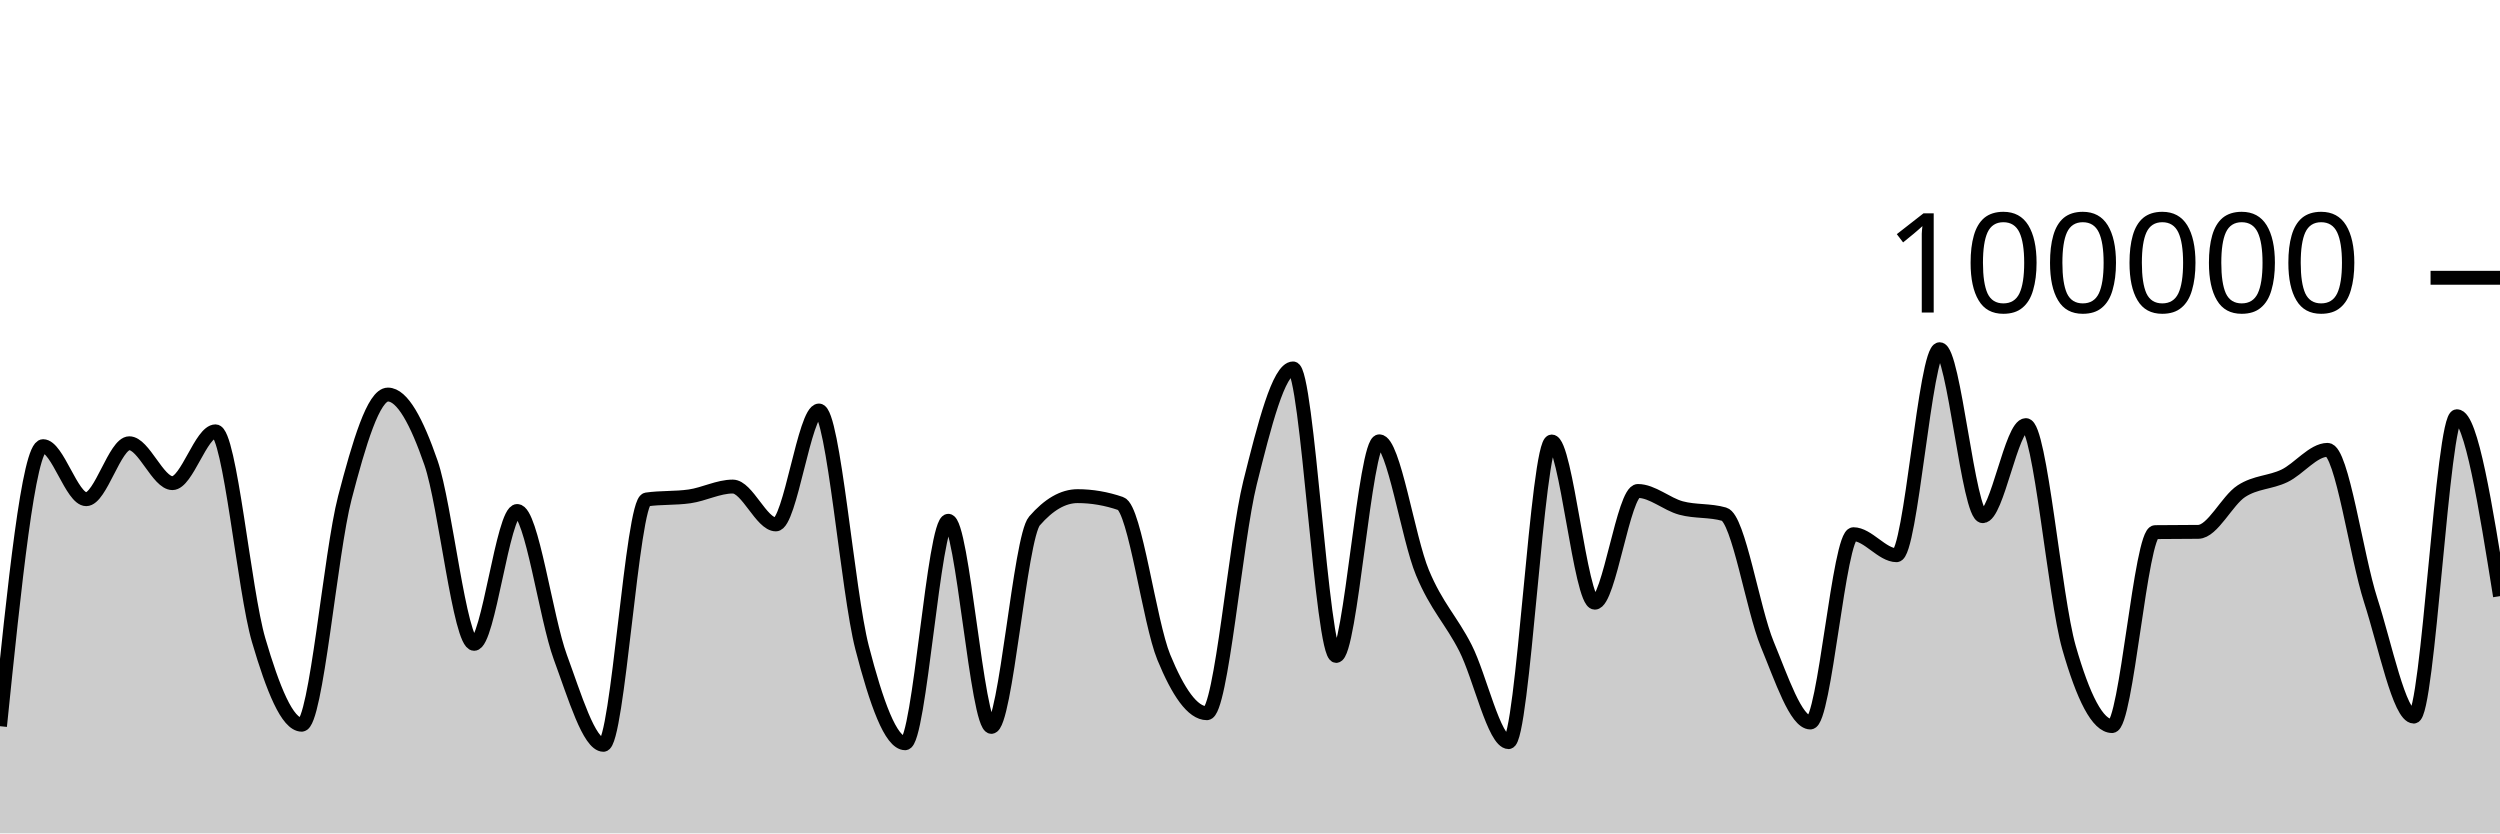
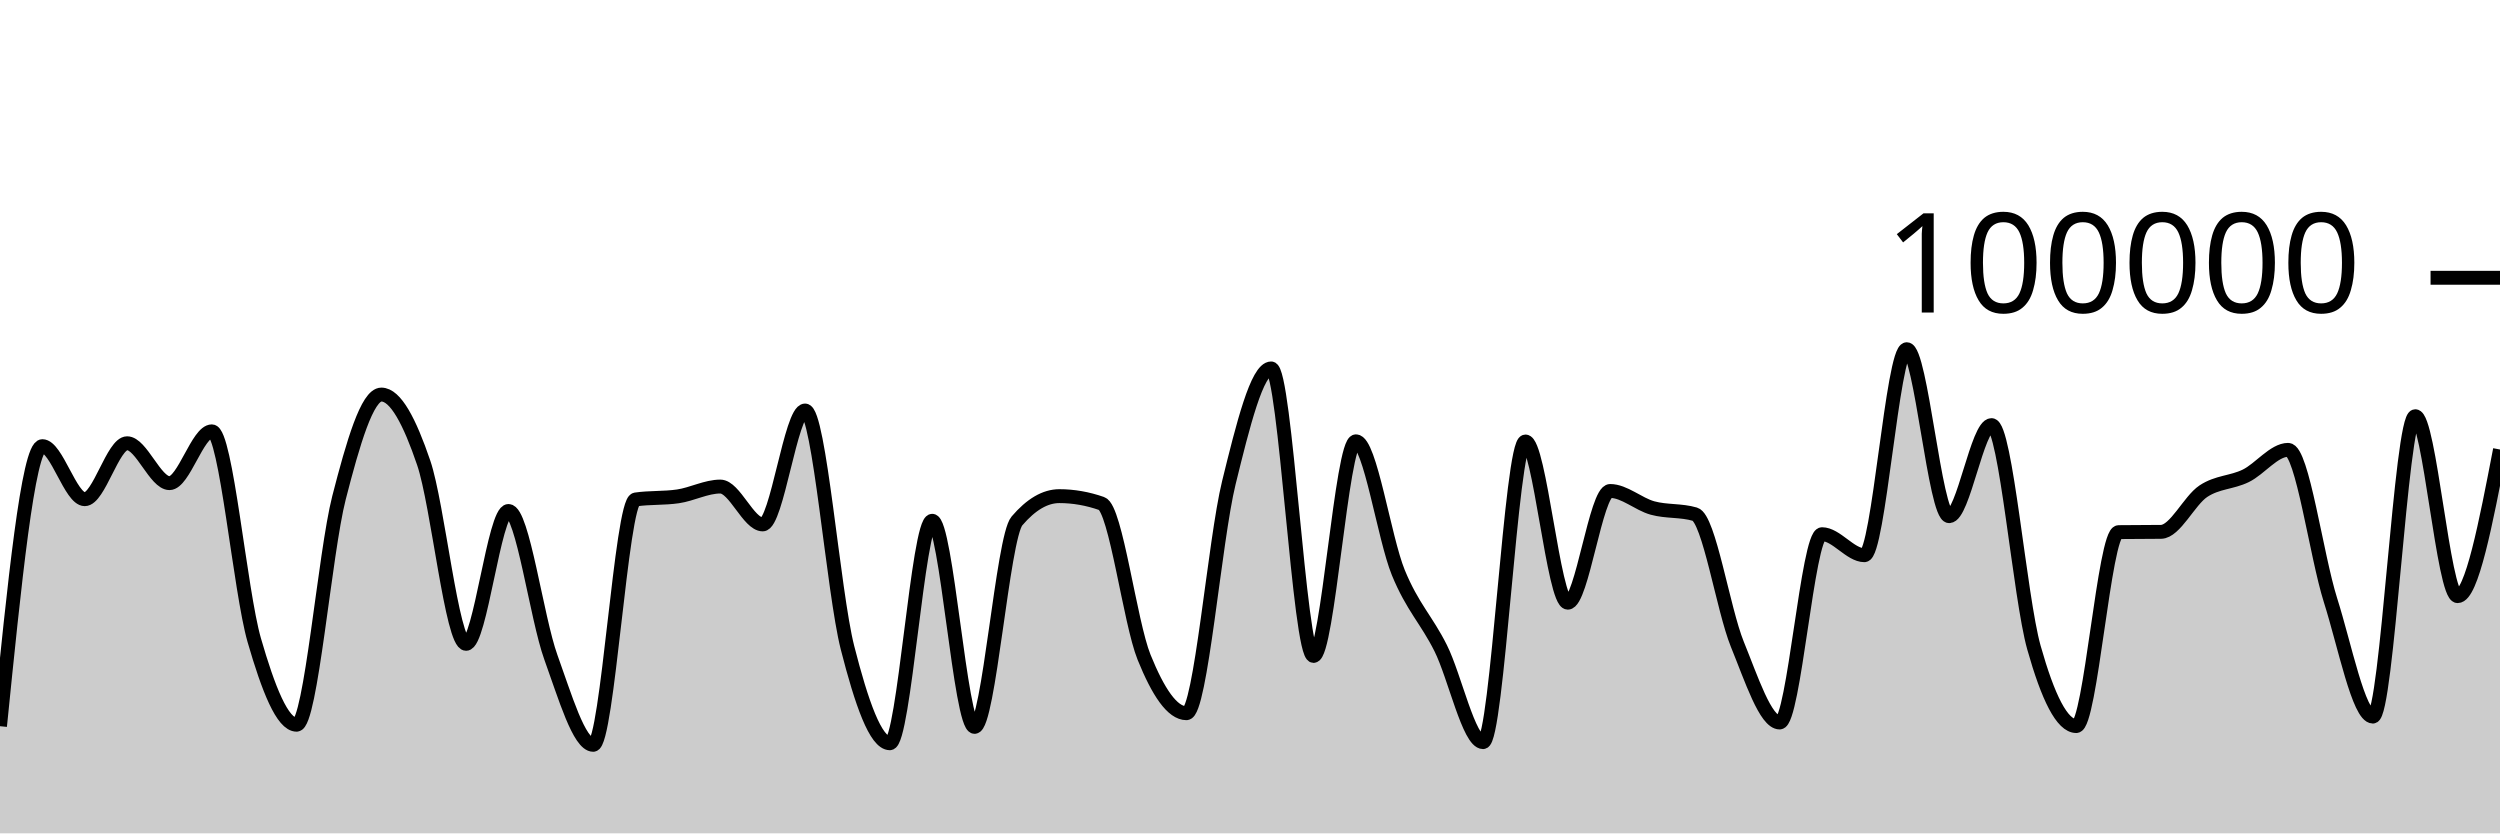
<svg xmlns="http://www.w3.org/2000/svg" viewBox="0 0 180 60">
  <g transform="translate(0,20)">
-     <path class="area" fill="rgba(0, 0, 0, 0.2)" d="M0,32.287C1.034,22.205,2.069,12.123,3.103,12.123C4.138,12.123,5.172,15.942,6.207,15.942C7.241,15.942,8.276,11.914,9.31,11.914C10.345,11.914,11.379,14.786,12.414,14.786C13.448,14.786,14.483,11.056,15.517,11.056C16.552,11.056,17.586,22.566,18.621,26.086C19.655,29.607,20.69,32.18,21.724,32.18C22.759,32.18,23.793,19.804,24.828,15.842C25.862,11.88,26.897,8.408,27.931,8.408C28.966,8.408,30,10.336,31.034,13.327C32.069,16.319,33.103,26.357,34.138,26.357C35.172,26.357,36.207,16.79,37.241,16.79C38.276,16.79,39.31,24.513,40.345,27.319C41.379,30.126,42.414,33.628,43.448,33.628C44.483,33.628,45.517,16.111,46.552,15.962C47.586,15.813,48.621,15.887,49.655,15.738C50.69,15.589,51.724,15.032,52.759,15.032C53.793,15.032,54.828,17.758,55.862,17.758C56.897,17.758,57.931,9.556,58.966,9.556C60,9.556,61.034,22.63,62.069,26.624C63.103,30.617,64.138,33.514,65.172,33.514C66.207,33.514,67.241,17.495,68.276,17.495C69.31,17.495,70.345,32.336,71.379,32.336C72.414,32.336,73.448,18.698,74.483,17.508C75.517,16.317,76.552,15.722,77.586,15.722C78.621,15.722,79.655,15.9,80.69,16.256C81.724,16.611,82.759,24.805,83.793,27.321C84.828,29.837,85.862,31.352,86.897,31.352C87.931,31.352,88.966,18.902,90,14.764C91.034,10.626,92.069,6.526,93.103,6.526C94.138,6.526,95.172,27.227,96.207,27.227C97.241,27.227,98.276,11.773,99.31,11.773C100.345,11.773,101.379,18.743,102.414,21.225C103.448,23.707,104.483,24.63,105.517,26.665C106.552,28.699,107.586,33.433,108.621,33.433C109.655,33.433,110.69,11.787,111.724,11.787C112.759,11.787,113.793,23.394,114.828,23.394C115.862,23.394,116.897,15.35,117.931,15.35C118.966,15.35,120,16.298,121.034,16.577C122.069,16.855,123.103,16.725,124.138,17.022C125.172,17.318,126.207,23.88,127.241,26.38C128.276,28.879,129.31,32.02,130.345,32.02C131.379,32.02,132.414,18.462,133.448,18.462C134.483,18.462,135.517,19.976,136.552,19.976C137.586,19.976,138.621,5.142,139.655,5.142C140.69,5.142,141.724,17.164,142.759,17.164C143.793,17.164,144.828,10.608,145.862,10.608C146.897,10.608,147.931,23.007,148.966,26.618C150,30.229,151.034,32.277,152.069,32.277C153.103,32.277,154.138,18.327,155.172,18.313C156.207,18.3,157.241,18.306,158.276,18.293C159.31,18.279,160.345,16.037,161.379,15.365C162.414,14.693,163.448,14.757,164.483,14.261C165.517,13.765,166.552,12.389,167.586,12.389C168.621,12.389,169.655,20.017,170.69,23.218C171.724,26.418,172.759,31.594,173.793,31.594C174.828,31.594,175.862,9.967,176.897,9.967C177.931,9.967,178.966,16.445,180,22.922L180,40C178.966,40,177.931,40,176.897,40C175.862,40,174.828,40,173.793,40C172.759,40,171.724,40,170.69,40C169.655,40,168.621,40,167.586,40C166.552,40,165.517,40,164.483,40C163.448,40,162.414,40,161.379,40C160.345,40,159.31,40,158.276,40C157.241,40,156.207,40,155.172,40C154.138,40,153.103,40,152.069,40C151.034,40,150,40,148.966,40C147.931,40,146.897,40,145.862,40C144.828,40,143.793,40,142.759,40C141.724,40,140.69,40,139.655,40C138.621,40,137.586,40,136.552,40C135.517,40,134.483,40,133.448,40C132.414,40,131.379,40,130.345,40C129.31,40,128.276,40,127.241,40C126.207,40,125.172,40,124.138,40C123.103,40,122.069,40,121.034,40C120,40,118.966,40,117.931,40C116.897,40,115.862,40,114.828,40C113.793,40,112.759,40,111.724,40C110.69,40,109.655,40,108.621,40C107.586,40,106.552,40,105.517,40C104.483,40,103.448,40,102.414,40C101.379,40,100.345,40,99.31,40C98.276,40,97.241,40,96.207,40C95.172,40,94.138,40,93.103,40C92.069,40,91.034,40,90,40C88.966,40,87.931,40,86.897,40C85.862,40,84.828,40,83.793,40C82.759,40,81.724,40,80.69,40C79.655,40,78.621,40,77.586,40C76.552,40,75.517,40,74.483,40C73.448,40,72.414,40,71.379,40C70.345,40,69.31,40,68.276,40C67.241,40,66.207,40,65.172,40C64.138,40,63.103,40,62.069,40C61.034,40,60,40,58.966,40C57.931,40,56.897,40,55.862,40C54.828,40,53.793,40,52.759,40C51.724,40,50.69,40,49.655,40C48.621,40,47.586,40,46.552,40C45.517,40,44.483,40,43.448,40C42.414,40,41.379,40,40.345,40C39.31,40,38.276,40,37.241,40C36.207,40,35.172,40,34.138,40C33.103,40,32.069,40,31.034,40C30,40,28.966,40,27.931,40C26.897,40,25.862,40,24.828,40C23.793,40,22.759,40,21.724,40C20.69,40,19.655,40,18.621,40C17.586,40,16.552,40,15.517,40C14.483,40,13.448,40,12.414,40C11.379,40,10.345,40,9.31,40C8.276,40,7.241,40,6.207,40C5.172,40,4.138,40,3.103,40C2.069,40,1.034,40,0,40Z" />
-     <path class="line" stroke="black" fill="none" d="M0,32.287C1.034,22.205,2.069,12.123,3.103,12.123C4.138,12.123,5.172,15.942,6.207,15.942C7.241,15.942,8.276,11.914,9.31,11.914C10.345,11.914,11.379,14.786,12.414,14.786C13.448,14.786,14.483,11.056,15.517,11.056C16.552,11.056,17.586,22.566,18.621,26.086C19.655,29.607,20.69,32.18,21.724,32.18C22.759,32.18,23.793,19.804,24.828,15.842C25.862,11.88,26.897,8.408,27.931,8.408C28.966,8.408,30,10.336,31.034,13.327C32.069,16.319,33.103,26.357,34.138,26.357C35.172,26.357,36.207,16.79,37.241,16.79C38.276,16.79,39.31,24.513,40.345,27.319C41.379,30.126,42.414,33.628,43.448,33.628C44.483,33.628,45.517,16.111,46.552,15.962C47.586,15.813,48.621,15.887,49.655,15.738C50.69,15.589,51.724,15.032,52.759,15.032C53.793,15.032,54.828,17.758,55.862,17.758C56.897,17.758,57.931,9.556,58.966,9.556C60,9.556,61.034,22.63,62.069,26.624C63.103,30.617,64.138,33.514,65.172,33.514C66.207,33.514,67.241,17.495,68.276,17.495C69.31,17.495,70.345,32.336,71.379,32.336C72.414,32.336,73.448,18.698,74.483,17.508C75.517,16.317,76.552,15.722,77.586,15.722C78.621,15.722,79.655,15.9,80.69,16.256C81.724,16.611,82.759,24.805,83.793,27.321C84.828,29.837,85.862,31.352,86.897,31.352C87.931,31.352,88.966,18.902,90,14.764C91.034,10.626,92.069,6.526,93.103,6.526C94.138,6.526,95.172,27.227,96.207,27.227C97.241,27.227,98.276,11.773,99.31,11.773C100.345,11.773,101.379,18.743,102.414,21.225C103.448,23.707,104.483,24.63,105.517,26.665C106.552,28.699,107.586,33.433,108.621,33.433C109.655,33.433,110.69,11.787,111.724,11.787C112.759,11.787,113.793,23.394,114.828,23.394C115.862,23.394,116.897,15.35,117.931,15.35C118.966,15.35,120,16.298,121.034,16.577C122.069,16.855,123.103,16.725,124.138,17.022C125.172,17.318,126.207,23.88,127.241,26.38C128.276,28.879,129.31,32.02,130.345,32.02C131.379,32.02,132.414,18.462,133.448,18.462C134.483,18.462,135.517,19.976,136.552,19.976C137.586,19.976,138.621,5.142,139.655,5.142C140.69,5.142,141.724,17.164,142.759,17.164C143.793,17.164,144.828,10.608,145.862,10.608C146.897,10.608,147.931,23.007,148.966,26.618C150,30.229,151.034,32.277,152.069,32.277C153.103,32.277,154.138,18.327,155.172,18.313C156.207,18.3,157.241,18.306,158.276,18.293C159.31,18.279,160.345,16.037,161.379,15.365C162.414,14.693,163.448,14.757,164.483,14.261C165.517,13.765,166.552,12.389,167.586,12.389C168.621,12.389,169.655,20.017,170.69,23.218C171.724,26.418,172.759,31.594,173.793,31.594C174.828,31.594,175.862,9.967,176.897,9.967C177.931,9.967,178.966,16.445,180,22.922" />
+     <path class="area" fill="rgba(0, 0, 0, 0.2)" d="M0,32.287C1.017,22.205,2.034,12.123,3.051,12.123C4.068,12.123,5.085,15.942,6.102,15.942C7.119,15.942,8.136,11.914,9.153,11.914C10.169,11.914,11.186,14.786,12.203,14.786C13.22,14.786,14.237,11.056,15.254,11.056C16.271,11.056,17.288,22.566,18.305,26.086C19.322,29.607,20.339,32.18,21.356,32.18C22.373,32.18,23.39,19.804,24.407,15.842C25.424,11.88,26.441,8.408,27.458,8.408C28.475,8.408,29.492,10.336,30.508,13.327C31.525,16.319,32.542,26.357,33.559,26.357C34.576,26.357,35.593,16.79,36.61,16.79C37.627,16.79,38.644,24.513,39.661,27.319C40.678,30.126,41.695,33.628,42.712,33.628C43.729,33.628,44.746,16.111,45.763,15.962C46.78,15.813,47.797,15.887,48.814,15.738C49.831,15.589,50.847,15.032,51.864,15.032C52.881,15.032,53.898,17.758,54.915,17.758C55.932,17.758,56.949,9.556,57.966,9.556C58.983,9.556,60,22.63,61.017,26.624C62.034,30.617,63.051,33.514,64.068,33.514C65.085,33.514,66.102,17.495,67.119,17.495C68.136,17.495,69.153,32.336,70.169,32.336C71.186,32.336,72.203,18.698,73.22,17.508C74.237,16.317,75.254,15.722,76.271,15.722C77.288,15.722,78.305,15.9,79.322,16.256C80.339,16.611,81.356,24.805,82.373,27.321C83.39,29.837,84.407,31.352,85.424,31.352C86.441,31.352,87.458,18.902,88.475,14.764C89.492,10.626,90.508,6.526,91.525,6.526C92.542,6.526,93.559,27.227,94.576,27.227C95.593,27.227,96.61,11.773,97.627,11.773C98.644,11.773,99.661,18.743,100.678,21.225C101.695,23.707,102.712,24.63,103.729,26.665C104.746,28.699,105.763,33.433,106.78,33.433C107.797,33.433,108.814,11.787,109.831,11.787C110.847,11.787,111.864,23.394,112.881,23.394C113.898,23.394,114.915,15.35,115.932,15.35C116.949,15.35,117.966,16.298,118.983,16.577C120,16.855,121.017,16.725,122.034,17.022C123.051,17.318,124.068,23.88,125.085,26.38C126.102,28.879,127.119,32.02,128.136,32.02C129.153,32.02,130.169,18.462,131.186,18.462C132.203,18.462,133.22,19.976,134.237,19.976C135.254,19.976,136.271,5.142,137.288,5.142C138.305,5.142,139.322,17.164,140.339,17.164C141.356,17.164,142.373,10.608,143.39,10.608C144.407,10.608,145.424,23.007,146.441,26.618C147.458,30.229,148.475,32.277,149.492,32.277C150.508,32.277,151.525,18.327,152.542,18.313C153.559,18.3,154.576,18.306,155.593,18.293C156.61,18.279,157.627,16.037,158.644,15.365C159.661,14.693,160.678,14.757,161.695,14.261C162.712,13.765,163.729,12.389,164.746,12.389C165.763,12.389,166.78,20.017,167.797,23.218C168.814,26.418,169.831,31.594,170.847,31.594C171.864,31.594,172.881,9.967,173.898,9.967C174.915,9.967,175.932,22.922,176.949,22.922C177.966,22.922,178.983,17.644,180,12.365L180,40C178.983,40,177.966,40,176.949,40C175.932,40,174.915,40,173.898,40C172.881,40,171.864,40,170.847,40C169.831,40,168.814,40,167.797,40C166.78,40,165.763,40,164.746,40C163.729,40,162.712,40,161.695,40C160.678,40,159.661,40,158.644,40C157.627,40,156.61,40,155.593,40C154.576,40,153.559,40,152.542,40C151.525,40,150.508,40,149.492,40C148.475,40,147.458,40,146.441,40C145.424,40,144.407,40,143.39,40C142.373,40,141.356,40,140.339,40C139.322,40,138.305,40,137.288,40C136.271,40,135.254,40,134.237,40C133.22,40,132.203,40,131.186,40C130.169,40,129.153,40,128.136,40C127.119,40,126.102,40,125.085,40C124.068,40,123.051,40,122.034,40C121.017,40,120,40,118.983,40C117.966,40,116.949,40,115.932,40C114.915,40,113.898,40,112.881,40C111.864,40,110.847,40,109.831,40C108.814,40,107.797,40,106.78,40C105.763,40,104.746,40,103.729,40C102.712,40,101.695,40,100.678,40C99.661,40,98.644,40,97.627,40C96.61,40,95.593,40,94.576,40C93.559,40,92.542,40,91.525,40C90.508,40,89.492,40,88.475,40C87.458,40,86.441,40,85.424,40C84.407,40,83.39,40,82.373,40C81.356,40,80.339,40,79.322,40C78.305,40,77.288,40,76.271,40C75.254,40,74.237,40,73.22,40C72.203,40,71.186,40,70.169,40C69.153,40,68.136,40,67.119,40C66.102,40,65.085,40,64.068,40C63.051,40,62.034,40,61.017,40C60,40,58.983,40,57.966,40C56.949,40,55.932,40,54.915,40C53.898,40,52.881,40,51.864,40C50.847,40,49.831,40,48.814,40C47.797,40,46.78,40,45.763,40C44.746,40,43.729,40,42.712,40C41.695,40,40.678,40,39.661,40C38.644,40,37.627,40,36.61,40C35.593,40,34.576,40,33.559,40C32.542,40,31.525,40,30.508,40C29.492,40,28.475,40,27.458,40C26.441,40,25.424,40,24.407,40C23.39,40,22.373,40,21.356,40C20.339,40,19.322,40,18.305,40C17.288,40,16.271,40,15.254,40C14.237,40,13.22,40,12.203,40C11.186,40,10.169,40,9.153,40C8.136,40,7.119,40,6.102,40C5.085,40,4.068,40,3.051,40C2.034,40,1.017,40,0,40Z" />
+     <path class="line" stroke="black" fill="none" d="M0,32.287C1.017,22.205,2.034,12.123,3.051,12.123C4.068,12.123,5.085,15.942,6.102,15.942C7.119,15.942,8.136,11.914,9.153,11.914C10.169,11.914,11.186,14.786,12.203,14.786C13.22,14.786,14.237,11.056,15.254,11.056C16.271,11.056,17.288,22.566,18.305,26.086C19.322,29.607,20.339,32.18,21.356,32.18C22.373,32.18,23.39,19.804,24.407,15.842C25.424,11.88,26.441,8.408,27.458,8.408C28.475,8.408,29.492,10.336,30.508,13.327C31.525,16.319,32.542,26.357,33.559,26.357C34.576,26.357,35.593,16.79,36.61,16.79C37.627,16.79,38.644,24.513,39.661,27.319C40.678,30.126,41.695,33.628,42.712,33.628C43.729,33.628,44.746,16.111,45.763,15.962C46.78,15.813,47.797,15.887,48.814,15.738C49.831,15.589,50.847,15.032,51.864,15.032C52.881,15.032,53.898,17.758,54.915,17.758C55.932,17.758,56.949,9.556,57.966,9.556C58.983,9.556,60,22.63,61.017,26.624C62.034,30.617,63.051,33.514,64.068,33.514C65.085,33.514,66.102,17.495,67.119,17.495C68.136,17.495,69.153,32.336,70.169,32.336C71.186,32.336,72.203,18.698,73.22,17.508C74.237,16.317,75.254,15.722,76.271,15.722C77.288,15.722,78.305,15.9,79.322,16.256C80.339,16.611,81.356,24.805,82.373,27.321C83.39,29.837,84.407,31.352,85.424,31.352C86.441,31.352,87.458,18.902,88.475,14.764C89.492,10.626,90.508,6.526,91.525,6.526C92.542,6.526,93.559,27.227,94.576,27.227C95.593,27.227,96.61,11.773,97.627,11.773C98.644,11.773,99.661,18.743,100.678,21.225C101.695,23.707,102.712,24.63,103.729,26.665C104.746,28.699,105.763,33.433,106.78,33.433C107.797,33.433,108.814,11.787,109.831,11.787C110.847,11.787,111.864,23.394,112.881,23.394C113.898,23.394,114.915,15.35,115.932,15.35C116.949,15.35,117.966,16.298,118.983,16.577C120,16.855,121.017,16.725,122.034,17.022C123.051,17.318,124.068,23.88,125.085,26.38C126.102,28.879,127.119,32.02,128.136,32.02C129.153,32.02,130.169,18.462,131.186,18.462C132.203,18.462,133.22,19.976,134.237,19.976C135.254,19.976,136.271,5.142,137.288,5.142C138.305,5.142,139.322,17.164,140.339,17.164C141.356,17.164,142.373,10.608,143.39,10.608C144.407,10.608,145.424,23.007,146.441,26.618C147.458,30.229,148.475,32.277,149.492,32.277C150.508,32.277,151.525,18.327,152.542,18.313C153.559,18.3,154.576,18.306,155.593,18.293C156.61,18.279,157.627,16.037,158.644,15.365C159.661,14.693,160.678,14.757,161.695,14.261C162.712,13.765,163.729,12.389,164.746,12.389C165.763,12.389,166.78,20.017,167.797,23.218C168.814,26.418,169.831,31.594,170.847,31.594C171.864,31.594,172.881,9.967,173.898,9.967C174.915,9.967,175.932,22.922,176.949,22.922C177.966,22.922,178.983,17.644,180,12.365" />
    <path class="axis-ceiling" stroke-width="1" stroke="black" fill="none" d="M175,0L180,0" />
    <text class="axis-ceiling-label" font-family="sans-serif" text-anchor="end" font-size="10px" x="170" y="2.5">100000</text>
  </g>
</svg>
